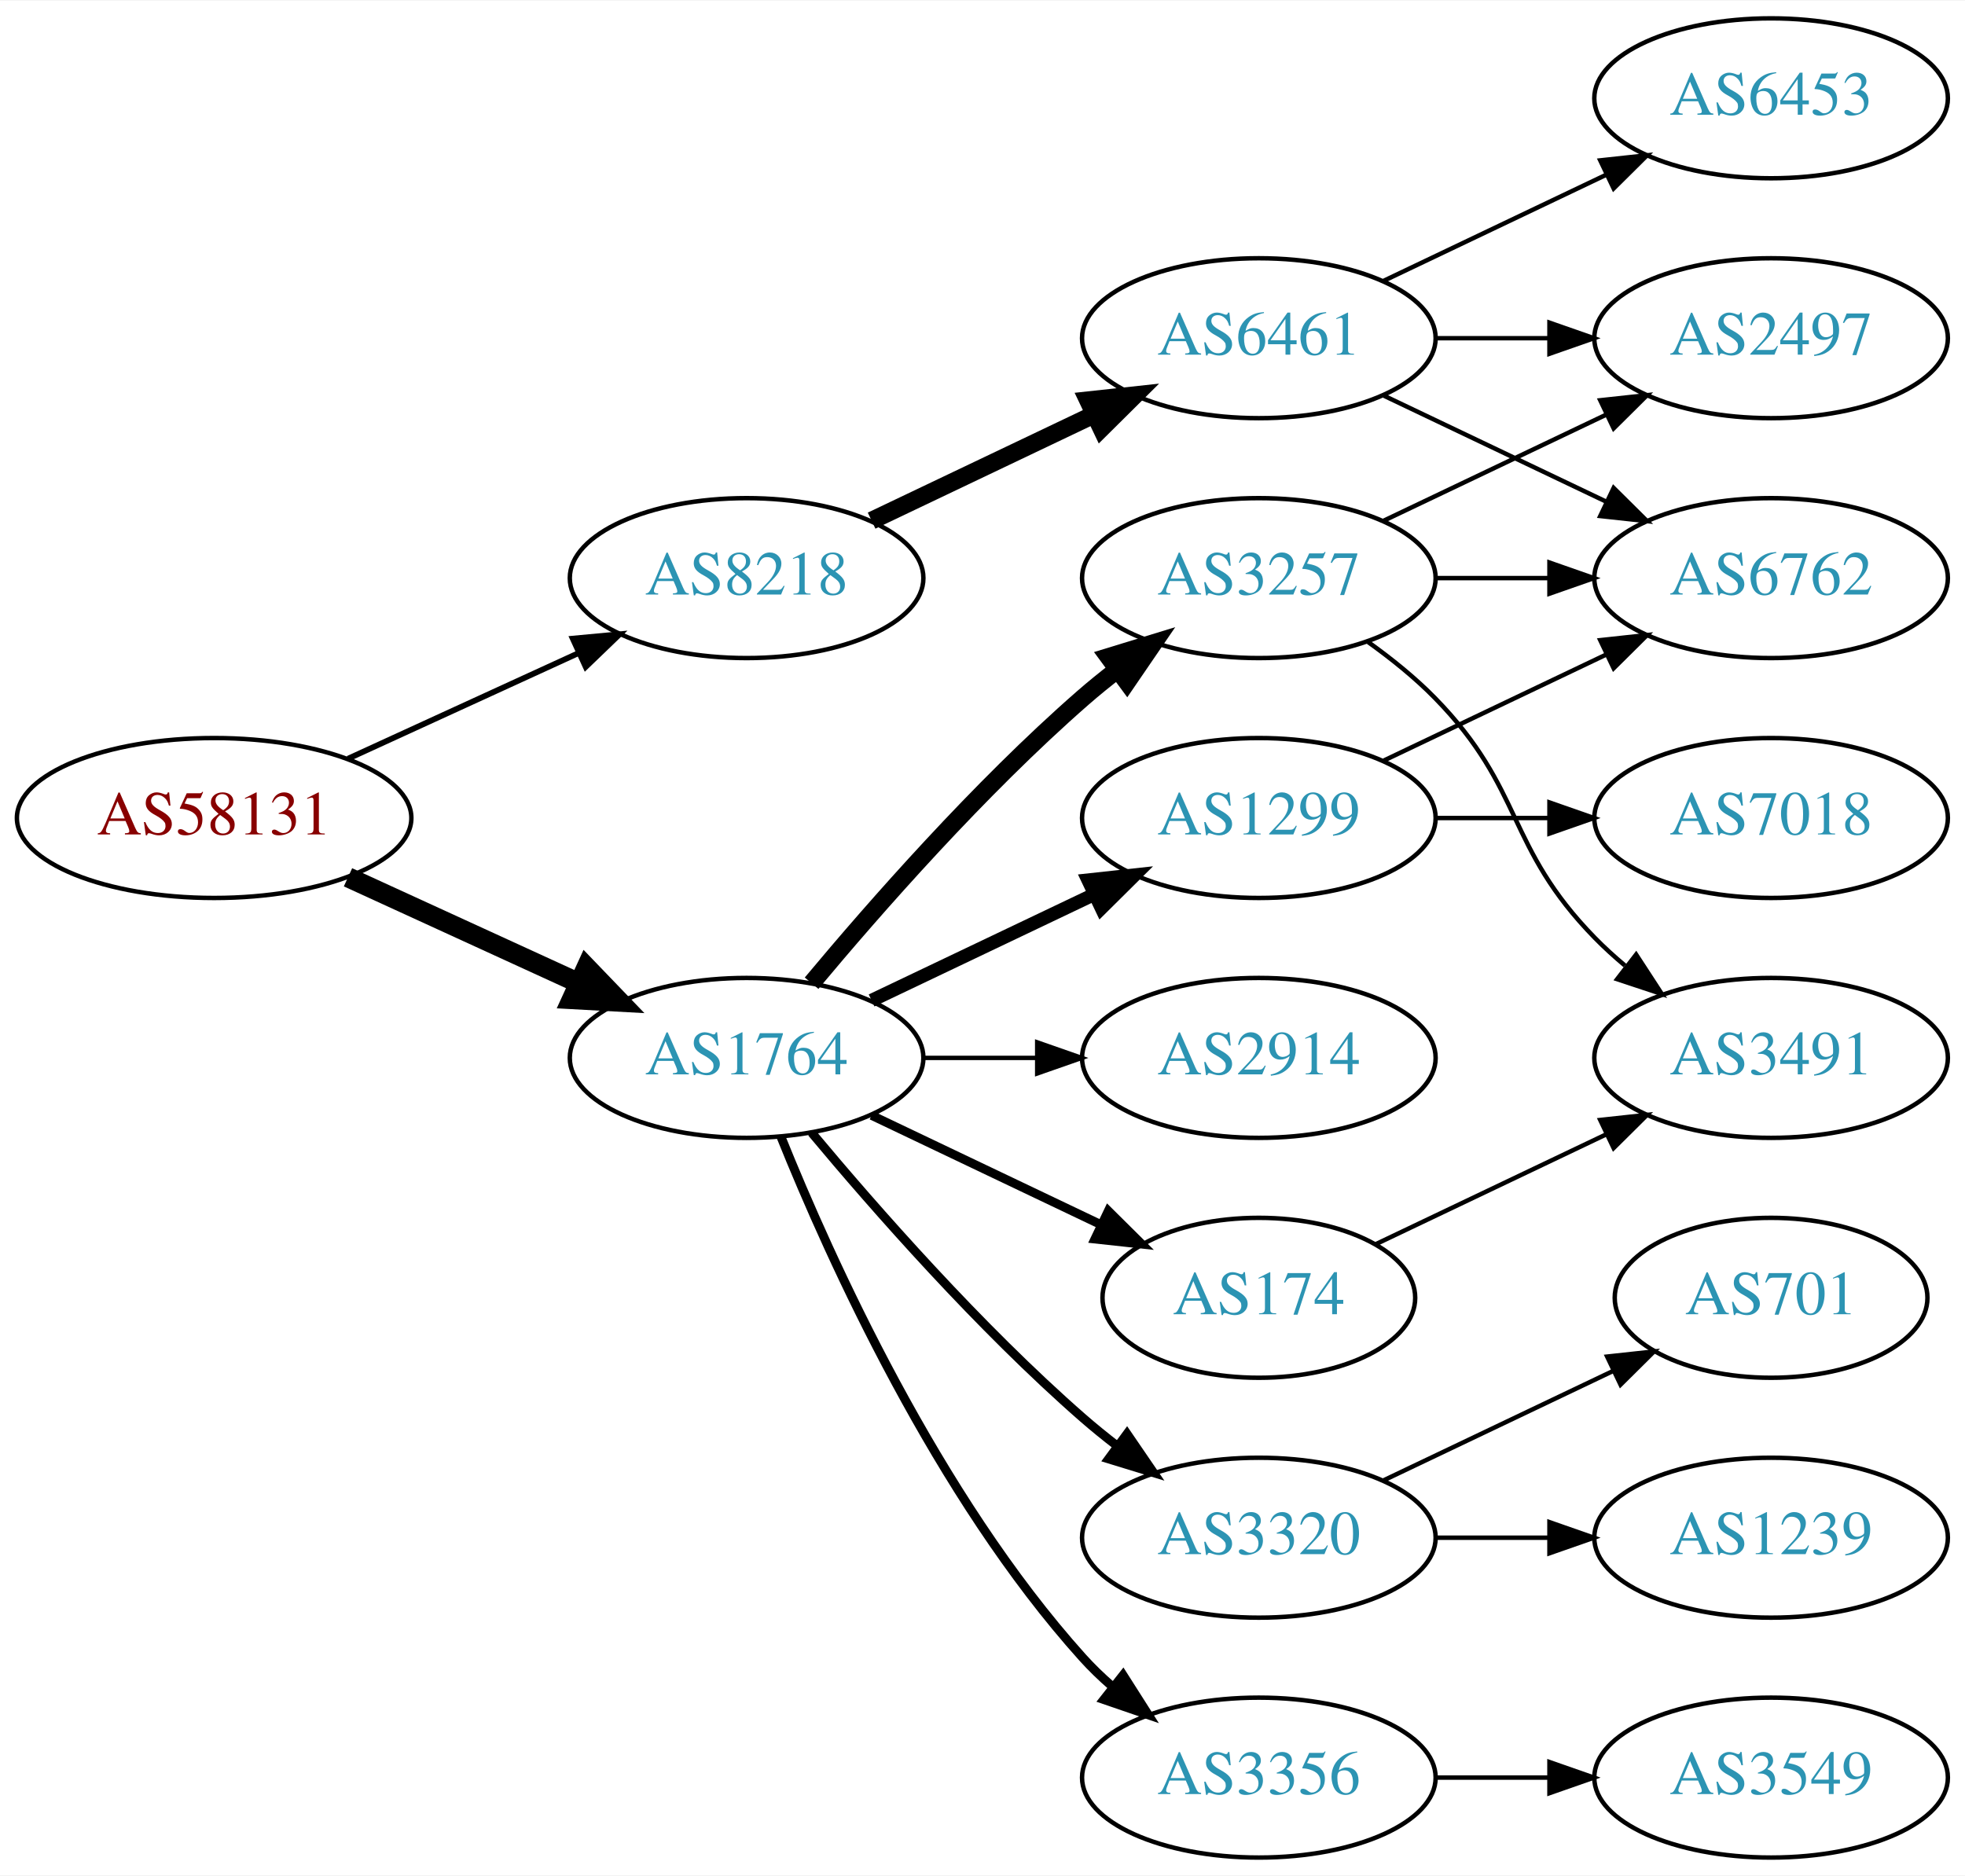
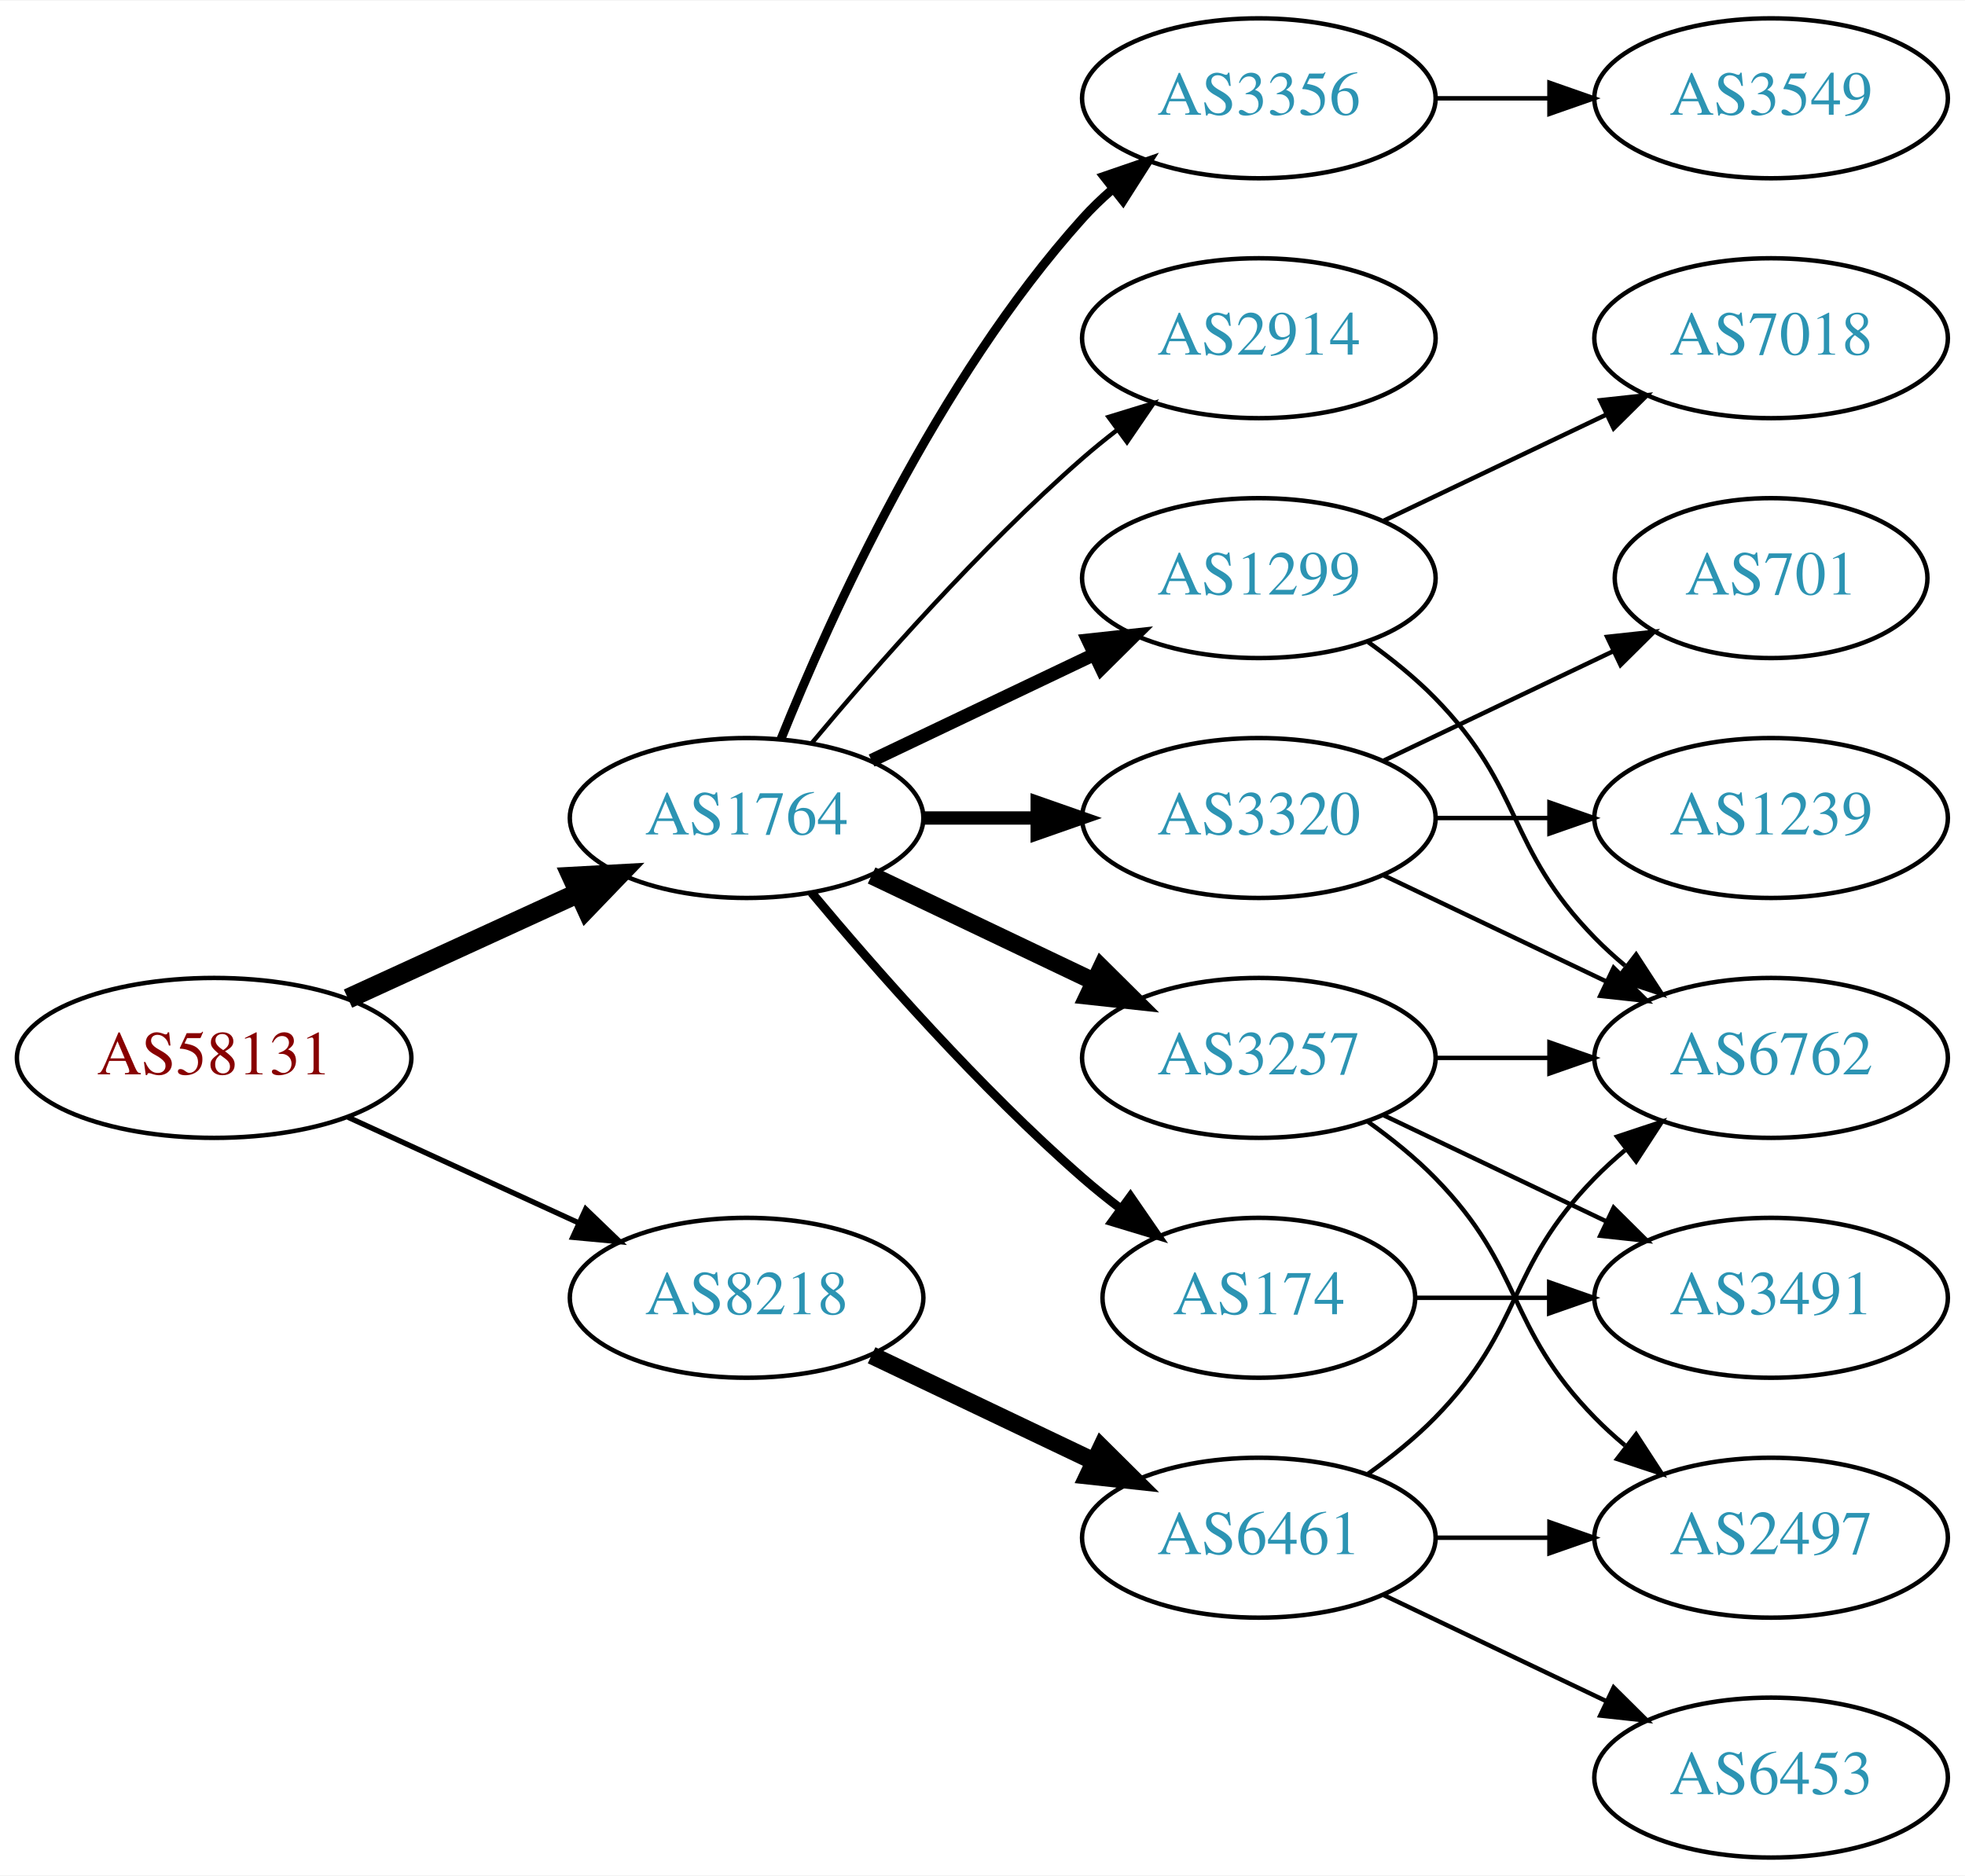
<svg xmlns="http://www.w3.org/2000/svg" xmlns:xlink="http://www.w3.org/1999/xlink" width="442pt" height="422pt" viewBox="0.00 0.00 442.27 422.00">
  <g id="graph0" class="graph" transform="scale(1 1) rotate(0) translate(4 418)">
    <polygon fill="white" stroke="none" points="-4,4 -4,-418 438.271,-418 438.271,4 -4,4" />
    <g id="node1" class="node">
      <g id="a_node1">
        <a xlink:href="/asn/58131" xlink:title="AS58131 ~ Wallnerstrasse 6 [AT]">
-           <ellipse fill="#ffffff" stroke="black" cx="44.196" cy="-234" rx="44.393" ry="18" />
-           <text text-anchor="middle" x="44.196" y="-230.3" font-family="Times,serif" font-size="14.00" fill="#880000">AS58131</text>
+           <ellipse fill="#ffffff" stroke="black" cx="44.196" cy="-180" rx="44.393" ry="18" />
+           <text text-anchor="middle" x="44.196" y="-176.3" font-family="Times,serif" font-size="14.00" fill="#880000">AS58131</text>
        </a>
      </g>
    </g>
    <g id="node2" class="node">
      <g id="a_node2">
        <a xlink:href="/asn/1764" xlink:title="AS1764 ~ NEXTLAYER-AS [AT]">
-           <ellipse fill="#ffffff" stroke="black" cx="164.039" cy="-180" rx="39.794" ry="18" />
-           <text text-anchor="middle" x="164.039" y="-176.3" font-family="Times,serif" font-size="14.00" fill="#2c94b3">AS1764</text>
+           <ellipse fill="#ffffff" stroke="black" cx="164.039" cy="-234" rx="39.794" ry="18" />
+           <text text-anchor="middle" x="164.039" y="-230.3" font-family="Times,serif" font-size="14.00" fill="#2c94b3">AS1764</text>
        </a>
      </g>
    </g>
    <g id="edge1" class="edge">
-       <path fill="none" stroke="black" stroke-width="4.5" d="M74.326,-220.652C89.937,-213.498 109.335,-204.609 126.007,-196.97" />
-       <polygon fill="black" stroke="black" stroke-width="4.5" points="128.008,-200.384 135.459,-192.638 124.727,-193.225 128.008,-200.384" />
+       <path fill="none" stroke="black" stroke-width="4.5" d="M74.326,-193.348C89.937,-200.502 109.335,-209.391 126.007,-217.03" />
+       <polygon fill="black" stroke="black" stroke-width="4.5" points="124.727,-220.775 135.459,-221.362 128.008,-213.616 124.727,-220.775" />
    </g>
    <g id="node3" class="node">
      <g id="a_node3">
        <a xlink:href="/asn/8218" xlink:title="AS8218 ~ legacy Neotelecoms [FR]">
-           <ellipse fill="#ffffff" stroke="black" cx="164.039" cy="-288" rx="39.794" ry="18" />
-           <text text-anchor="middle" x="164.039" y="-284.3" font-family="Times,serif" font-size="14.00" fill="#2c94b3">AS8218</text>
+           <ellipse fill="#ffffff" stroke="black" cx="164.039" cy="-126" rx="39.794" ry="18" />
+           <text text-anchor="middle" x="164.039" y="-122.3" font-family="Times,serif" font-size="14.00" fill="#2c94b3">AS8218</text>
        </a>
      </g>
    </g>
    <g id="edge2" class="edge">
-       <path fill="none" stroke="black" stroke-width="1.286" d="M74.326,-247.348C89.937,-254.502 109.335,-263.391 126.007,-271.03" />
-       <polygon fill="black" stroke="black" stroke-width="1.286" points="124.91,-274.378 135.459,-275.362 127.826,-268.014 124.91,-274.378" />
+       <path fill="none" stroke="black" stroke-width="1.2" d="M74.326,-166.652C89.937,-159.498 109.335,-150.609 126.007,-142.97" />
+       <polygon fill="black" stroke="black" stroke-width="1.2" points="127.826,-145.986 135.459,-138.638 124.91,-139.622 127.826,-145.986" />
    </g>
    <g id="node4" class="node">
      <g id="a_node4">
-         <a xlink:href="/asn/1299" xlink:title="AS1299 ~ Telia Carrier [EU]">
-           <ellipse fill="#ffffff" stroke="black" cx="279.332" cy="-234" rx="39.794" ry="18" />
-           <text text-anchor="middle" x="279.332" y="-230.3" font-family="Times,serif" font-size="14.00" fill="#2c94b3">AS1299</text>
+         <a xlink:href="/asn/3356" xlink:title="AS3356 ~ Level 3 Parent, LLC [US]">
+           <ellipse fill="#ffffff" stroke="black" cx="279.332" cy="-396" rx="39.794" ry="18" />
+           <text text-anchor="middle" x="279.332" y="-392.3" font-family="Times,serif" font-size="14.00" fill="#2c94b3">AS3356</text>
        </a>
      </g>
    </g>
    <g id="edge3" class="edge">
-       <path fill="none" stroke="black" stroke-width="3" d="M192.175,-192.934C207.169,-200.081 225.99,-209.052 242.213,-216.785" />
-       <polygon fill="black" stroke="black" stroke-width="3" points="240.884,-220.028 251.417,-221.171 243.895,-213.709 240.884,-220.028" />
+       <path fill="none" stroke="black" stroke-width="2" d="M171.786,-251.787C182.837,-279.243 206.891,-332.578 239.685,-369 241.688,-371.224 243.906,-373.363 246.239,-375.397" />
+       <polygon fill="black" stroke="black" stroke-width="2" points="244.437,-378.433 254.458,-381.873 248.769,-372.935 244.437,-378.433" />
    </g>
    <g id="node5" class="node">
      <g id="a_node5">
-         <a xlink:href="/asn/3257" xlink:title="AS3257 ~ GTT [DE]">
-           <ellipse fill="#ffffff" stroke="black" cx="279.332" cy="-288" rx="39.794" ry="18" />
-           <text text-anchor="middle" x="279.332" y="-284.3" font-family="Times,serif" font-size="14.00" fill="#2c94b3">AS3257</text>
+         <a xlink:href="/asn/174" xlink:title="AS174 ~ Cogent Communications [US]">
+           <ellipse fill="#ffffff" stroke="black" cx="279.332" cy="-126" rx="35.194" ry="18" />
+           <text text-anchor="middle" x="279.332" y="-122.3" font-family="Times,serif" font-size="14.00" fill="#2c94b3">AS174</text>
        </a>
      </g>
    </g>
    <g id="edge4" class="edge">
-       <path fill="none" stroke="black" stroke-width="4" d="M178.669,-196.817C192.951,-213.929 216.498,-240.745 239.685,-261 242.151,-263.154 244.789,-265.294 247.487,-267.372" />
-       <polygon fill="black" stroke="black" stroke-width="4" points="245.512,-270.264 255.641,-273.37 249.66,-264.625 245.512,-270.264" />
+       <path fill="none" stroke="black" stroke-width="2" d="M178.669,-217.183C192.951,-200.071 216.498,-173.255 239.685,-153 242.355,-150.668 245.228,-148.352 248.158,-146.114" />
+       <polygon fill="black" stroke="black" stroke-width="2" points="250.436,-148.784 256.449,-140.061 246.309,-143.13 250.436,-148.784" />
    </g>
    <g id="node6" class="node">
      <g id="a_node6">
        <a xlink:href="/asn/3320" xlink:title="AS3320 ~ DTAG [DE]">
-           <ellipse fill="#ffffff" stroke="black" cx="279.332" cy="-72" rx="39.794" ry="18" />
-           <text text-anchor="middle" x="279.332" y="-68.3" font-family="Times,serif" font-size="14.00" fill="#2c94b3">AS3320</text>
+           <ellipse fill="#ffffff" stroke="black" cx="279.332" cy="-234" rx="39.794" ry="18" />
+           <text text-anchor="middle" x="279.332" y="-230.3" font-family="Times,serif" font-size="14.00" fill="#2c94b3">AS3320</text>
        </a>
      </g>
    </g>
    <g id="edge5" class="edge">
-       <path fill="none" stroke="black" stroke-width="2" d="M178.669,-163.183C192.951,-146.071 216.498,-119.255 239.685,-99 242.151,-96.846 244.789,-94.706 247.487,-92.628" />
-       <polygon fill="black" stroke="black" stroke-width="2" points="249.66,-95.375 255.641,-86.63 245.512,-89.736 249.66,-95.375" />
+       <path fill="none" stroke="black" stroke-width="3" d="M203.711,-234C211.914,-234 220.678,-234 229.21,-234" />
+       <polygon fill="black" stroke="black" stroke-width="3" points="229.449,-237.5 239.449,-234 229.449,-230.5 229.449,-237.5" />
    </g>
    <g id="node7" class="node">
      <g id="a_node7">
-         <a xlink:href="/asn/174" xlink:title="AS174 ~ Cogent Communications [US]">
-           <ellipse fill="#ffffff" stroke="black" cx="279.332" cy="-126" rx="35.194" ry="18" />
-           <text text-anchor="middle" x="279.332" y="-122.3" font-family="Times,serif" font-size="14.00" fill="#2c94b3">AS174</text>
+         <a xlink:href="/asn/3257" xlink:title="AS3257 ~ GTT [DE]">
+           <ellipse fill="#ffffff" stroke="black" cx="279.332" cy="-180" rx="39.794" ry="18" />
+           <text text-anchor="middle" x="279.332" y="-176.3" font-family="Times,serif" font-size="14.00" fill="#2c94b3">AS3257</text>
        </a>
      </g>
    </g>
    <g id="edge6" class="edge">
-       <path fill="none" stroke="black" stroke-width="2" d="M192.175,-167.066C207.607,-159.71 227.092,-150.423 243.628,-142.541" />
-       <polygon fill="black" stroke="black" stroke-width="2" points="245.448,-145.551 252.969,-138.089 242.436,-139.232 245.448,-145.551" />
+       <path fill="none" stroke="black" stroke-width="4" d="M192.175,-221.066C207.169,-213.919 225.99,-204.948 242.213,-197.215" />
+       <polygon fill="black" stroke="black" stroke-width="4" points="243.895,-200.291 251.417,-192.829 240.884,-193.972 243.895,-200.291" />
    </g>
    <g id="node8" class="node">
      <g id="a_node8">
-         <a xlink:href="/asn/3356" xlink:title="AS3356 ~ LEVEL3 [US]">
-           <ellipse fill="#ffffff" stroke="black" cx="279.332" cy="-18" rx="39.794" ry="18" />
-           <text text-anchor="middle" x="279.332" y="-14.3" font-family="Times,serif" font-size="14.00" fill="#2c94b3">AS3356</text>
+         <a xlink:href="/asn/1299" xlink:title="AS1299 ~ Telia Carrier [EU]">
+           <ellipse fill="#ffffff" stroke="black" cx="279.332" cy="-288" rx="39.794" ry="18" />
+           <text text-anchor="middle" x="279.332" y="-284.3" font-family="Times,serif" font-size="14.00" fill="#2c94b3">AS1299</text>
        </a>
      </g>
    </g>
    <g id="edge7" class="edge">
-       <path fill="none" stroke="black" stroke-width="2" d="M171.786,-162.213C182.837,-134.757 206.891,-81.422 239.685,-45 241.688,-42.776 243.906,-40.637 246.239,-38.603" />
-       <polygon fill="black" stroke="black" stroke-width="2" points="248.769,-41.065 254.458,-32.127 244.437,-35.567 248.769,-41.065" />
+       <path fill="none" stroke="black" stroke-width="3" d="M192.175,-246.934C207.169,-254.081 225.99,-263.052 242.213,-270.785" />
+       <polygon fill="black" stroke="black" stroke-width="3" points="240.884,-274.028 251.417,-275.171 243.895,-267.709 240.884,-274.028" />
    </g>
    <g id="node9" class="node">
      <g id="a_node9">
        <a xlink:href="/asn/2914" xlink:title="AS2914 ~ NTT America, Inc. [US]">
-           <ellipse fill="#ffffff" stroke="black" cx="279.332" cy="-180" rx="39.794" ry="18" />
-           <text text-anchor="middle" x="279.332" y="-176.3" font-family="Times,serif" font-size="14.00" fill="#2c94b3">AS2914</text>
+           <ellipse fill="#ffffff" stroke="black" cx="279.332" cy="-342" rx="39.794" ry="18" />
+           <text text-anchor="middle" x="279.332" y="-338.3" font-family="Times,serif" font-size="14.00" fill="#2c94b3">AS2914</text>
        </a>
      </g>
    </g>
    <g id="edge8" class="edge">
-       <path fill="none" stroke="black" d="M203.711,-180C211.914,-180 220.678,-180 229.21,-180" />
-       <polygon fill="black" stroke="black" points="229.449,-183.5 239.449,-180 229.449,-176.5 229.449,-183.5" />
+       <path fill="none" stroke="black" d="M178.669,-250.817C192.951,-267.929 216.498,-294.745 239.685,-315 242.151,-317.154 244.789,-319.294 247.487,-321.372" />
+       <polygon fill="black" stroke="black" points="245.512,-324.264 255.641,-327.37 249.66,-318.625 245.512,-324.264" />
    </g>
    <g id="node17" class="node">
      <g id="a_node17">
        <a xlink:href="/asn/6461" xlink:title="AS6461 ~ Zayo Bandwidth [US]">
-           <ellipse fill="#ffffff" stroke="black" cx="279.332" cy="-342" rx="39.794" ry="18" />
-           <text text-anchor="middle" x="279.332" y="-338.3" font-family="Times,serif" font-size="14.00" fill="#2c94b3">AS6461</text>
+           <ellipse fill="#ffffff" stroke="black" cx="279.332" cy="-72" rx="39.794" ry="18" />
+           <text text-anchor="middle" x="279.332" y="-68.3" font-family="Times,serif" font-size="14.00" fill="#2c94b3">AS6461</text>
+         </a>
+       </g>
+     </g>
+     <g id="edge19" class="edge">
+       <path fill="none" stroke="black" stroke-width="4" d="M192.175,-113.066C207.169,-105.919 225.99,-96.948 242.213,-89.215" />
+       <polygon fill="black" stroke="black" stroke-width="4" points="243.895,-92.291 251.417,-84.829 240.884,-85.972 243.895,-92.291" />
+     </g>
+     <g id="node16" class="node">
+       <g id="a_node16">
+         <a xlink:href="/asn/3549" xlink:title="AS3549 ~ Level 3 Parent, LLC [US]">
+           <ellipse fill="#ffffff" stroke="black" cx="394.625" cy="-396" rx="39.794" ry="18" />
+           <text text-anchor="middle" x="394.625" y="-392.3" font-family="Times,serif" font-size="14.00" fill="#2c94b3">AS3549</text>
        </a>
      </g>
    </g>
    <g id="edge18" class="edge">
-       <path fill="none" stroke="black" stroke-width="4" d="M192.175,-300.934C207.169,-308.081 225.99,-317.052 242.213,-324.785" />
-       <polygon fill="black" stroke="black" stroke-width="4" points="240.884,-328.028 251.417,-329.171 243.895,-321.709 240.884,-328.028" />
+       <path fill="none" stroke="black" d="M319.004,-396C327.207,-396 335.971,-396 344.503,-396" />
+       <polygon fill="black" stroke="black" points="344.742,-399.5 354.742,-396 344.742,-392.5 344.742,-399.5" />
    </g>
    <g id="node10" class="node">
      <g id="a_node10">
-         <a xlink:href="/asn/6762" xlink:title="AS6762 ~ TELECOM ITALIA SPARKLE S.p.A. [IT]">
-           <ellipse fill="#ffffff" stroke="black" cx="394.625" cy="-288" rx="39.794" ry="18" />
-           <text text-anchor="middle" x="394.625" y="-284.3" font-family="Times,serif" font-size="14.00" fill="#2c94b3">AS6762</text>
+         <a xlink:href="/asn/3491" xlink:title="AS3491 ~ PCCW Global, Inc. [US]">
+           <ellipse fill="#ffffff" stroke="black" cx="394.625" cy="-126" rx="39.794" ry="18" />
+           <text text-anchor="middle" x="394.625" y="-122.3" font-family="Times,serif" font-size="14.00" fill="#2c94b3">AS3491</text>
        </a>
      </g>
    </g>
    <g id="edge9" class="edge">
-       <path fill="none" stroke="black" d="M307.468,-246.934C322.462,-254.081 341.283,-263.052 357.506,-270.785" />
-       <polygon fill="black" stroke="black" points="356.177,-274.028 366.71,-275.171 359.188,-267.709 356.177,-274.028" />
+       <path fill="none" stroke="black" d="M314.631,-126C324.008,-126 334.358,-126 344.393,-126" />
+       <polygon fill="black" stroke="black" points="344.681,-129.5 354.681,-126 344.681,-122.5 344.681,-129.5" />
    </g>
    <g id="node11" class="node">
      <g id="a_node11">
-         <a xlink:href="/asn/7018" xlink:title="AS7018 ~ AT&amp;T Services, Inc. [US]">
+         <a xlink:href="/asn/1239" xlink:title="AS1239 ~ Sprint [US]">
          <ellipse fill="#ffffff" stroke="black" cx="394.625" cy="-234" rx="39.794" ry="18" />
-           <text text-anchor="middle" x="394.625" y="-230.3" font-family="Times,serif" font-size="14.00" fill="#2c94b3">AS7018</text>
+           <text text-anchor="middle" x="394.625" y="-230.3" font-family="Times,serif" font-size="14.00" fill="#2c94b3">AS1239</text>
        </a>
      </g>
    </g>
    <g id="edge10" class="edge">
      <path fill="none" stroke="black" d="M319.004,-234C327.207,-234 335.971,-234 344.503,-234" />
      <polygon fill="black" stroke="black" points="344.742,-237.5 354.742,-234 344.742,-230.5 344.742,-237.5" />
    </g>
+     <g id="node12" class="node">
+       <g id="a_node12">
+         <a xlink:href="/asn/6762" xlink:title="AS6762 ~ TELECOM ITALIA SPARKLE S.p.A. [IT]">
+           <ellipse fill="#ffffff" stroke="black" cx="394.625" cy="-180" rx="39.794" ry="18" />
+           <text text-anchor="middle" x="394.625" y="-176.3" font-family="Times,serif" font-size="14.00" fill="#2c94b3">AS6762</text>
+         </a>
+       </g>
+     </g>
+     <g id="edge11" class="edge">
+       <path fill="none" stroke="black" d="M307.468,-221.066C322.462,-213.919 341.283,-204.948 357.506,-197.215" />
+       <polygon fill="black" stroke="black" points="359.188,-200.291 366.71,-192.829 356.177,-193.972 359.188,-200.291" />
+     </g>
+     <g id="node13" class="node">
+       <g id="a_node13">
+         <a xlink:href="/asn/701" xlink:title="AS701 ~ UUNET [US]">
+           <ellipse fill="#ffffff" stroke="black" cx="394.625" cy="-288" rx="35.194" ry="18" />
+           <text text-anchor="middle" x="394.625" y="-284.3" font-family="Times,serif" font-size="14.00" fill="#2c94b3">AS701</text>
+         </a>
+       </g>
+     </g>
+     <g id="edge12" class="edge">
+       <path fill="none" stroke="black" d="M307.468,-246.934C322.9,-254.29 342.385,-263.577 358.92,-271.459" />
+       <polygon fill="black" stroke="black" points="357.729,-274.768 368.262,-275.911 360.741,-268.449 357.729,-274.768" />
+     </g>
    <g id="edge14" class="edge">
-       <path fill="none" stroke="black" d="M319.004,-288C327.207,-288 335.971,-288 344.503,-288" />
-       <polygon fill="black" stroke="black" points="344.742,-291.5 354.742,-288 344.742,-284.5 344.742,-291.5" />
+       <path fill="none" stroke="black" d="M307.468,-167.066C322.462,-159.919 341.283,-150.948 357.506,-143.215" />
+       <polygon fill="black" stroke="black" points="359.188,-146.291 366.71,-138.829 356.177,-139.972 359.188,-146.291" />
+     </g>
+     <g id="edge15" class="edge">
+       <path fill="none" stroke="black" d="M319.004,-180C327.207,-180 335.971,-180 344.503,-180" />
+       <polygon fill="black" stroke="black" points="344.742,-183.5 354.742,-180 344.742,-176.5 344.742,-183.5" />
    </g>
    <g id="node14" class="node">
      <g id="a_node14">
-         <a xlink:href="/asn/3491" xlink:title="AS3491 ~ PCCW Global, Inc. [US]">
-           <ellipse fill="#ffffff" stroke="black" cx="394.625" cy="-180" rx="39.794" ry="18" />
-           <text text-anchor="middle" x="394.625" y="-176.3" font-family="Times,serif" font-size="14.00" fill="#2c94b3">AS3491</text>
+         <a xlink:href="/asn/2497" xlink:title="AS2497 ~ Internet Initiative Japan Inc. [JP]">
+           <ellipse fill="#ffffff" stroke="black" cx="394.625" cy="-72" rx="39.794" ry="18" />
+           <text text-anchor="middle" x="394.625" y="-68.3" font-family="Times,serif" font-size="14.00" fill="#2c94b3">AS2497</text>
        </a>
      </g>
    </g>
    <g id="edge13" class="edge">
+       <path fill="none" stroke="black" d="M303.926,-165.611C309.182,-161.852 314.513,-157.563 318.978,-153 339.151,-132.383 334.806,-119.617 354.978,-99 357.071,-96.861 359.354,-94.782 361.731,-92.79" />
+       <polygon fill="black" stroke="black" points="364.249,-95.268 370.031,-86.389 359.974,-89.725 364.249,-95.268" />
+     </g>
+     <g id="edge17" class="edge">
      <path fill="none" stroke="black" d="M303.926,-273.611C309.182,-269.852 314.513,-265.563 318.978,-261 339.151,-240.383 334.806,-227.617 354.978,-207 357.071,-204.861 359.354,-202.782 361.731,-200.79" />
      <polygon fill="black" stroke="black" points="364.249,-203.268 370.031,-194.389 359.974,-197.725 364.249,-203.268" />
    </g>
    <g id="node15" class="node">
      <g id="a_node15">
-         <a xlink:href="/asn/2497" xlink:title="AS2497 ~ Internet Initiative Japan Inc. [JP]">
+         <a xlink:href="/asn/7018" xlink:title="AS7018 ~ AT&amp;T Services, Inc. [US]">
          <ellipse fill="#ffffff" stroke="black" cx="394.625" cy="-342" rx="39.794" ry="18" />
-           <text text-anchor="middle" x="394.625" y="-338.3" font-family="Times,serif" font-size="14.00" fill="#2c94b3">AS2497</text>
-         </a>
-       </g>
-     </g>
-     <g id="edge15" class="edge">
+           <text text-anchor="middle" x="394.625" y="-338.3" font-family="Times,serif" font-size="14.00" fill="#2c94b3">AS7018</text>
+         </a>
+       </g>
+     </g>
+     <g id="edge16" class="edge">
      <path fill="none" stroke="black" d="M307.468,-300.934C322.462,-308.081 341.283,-317.052 357.506,-324.785" />
      <polygon fill="black" stroke="black" points="356.177,-328.028 366.71,-329.171 359.188,-321.709 356.177,-328.028" />
    </g>
-     <g id="node12" class="node">
-       <g id="a_node12">
-         <a xlink:href="/asn/701" xlink:title="AS701 ~ UUNET [US]">
-           <ellipse fill="#ffffff" stroke="black" cx="394.625" cy="-126" rx="35.194" ry="18" />
-           <text text-anchor="middle" x="394.625" y="-122.3" font-family="Times,serif" font-size="14.00" fill="#2c94b3">AS701</text>
-         </a>
-       </g>
-     </g>
-     <g id="edge11" class="edge">
-       <path fill="none" stroke="black" d="M307.468,-84.934C322.9,-92.29 342.385,-101.577 358.92,-109.459" />
-       <polygon fill="black" stroke="black" points="357.729,-112.768 368.262,-113.911 360.741,-106.449 357.729,-112.768" />
-     </g>
-     <g id="node13" class="node">
-       <g id="a_node13">
-         <a xlink:href="/asn/1239" xlink:title="AS1239 ~ Sprint [US]">
-           <ellipse fill="#ffffff" stroke="black" cx="394.625" cy="-72" rx="39.794" ry="18" />
-           <text text-anchor="middle" x="394.625" y="-68.3" font-family="Times,serif" font-size="14.00" fill="#2c94b3">AS1239</text>
-         </a>
-       </g>
-     </g>
-     <g id="edge12" class="edge">
+     <g id="edge22" class="edge">
+       <path fill="none" stroke="black" d="M303.926,-86.389C309.182,-90.148 314.513,-94.437 318.978,-99 339.151,-119.617 334.806,-132.383 354.978,-153 357.071,-155.139 359.354,-157.218 361.731,-159.21" />
+       <polygon fill="black" stroke="black" points="359.974,-162.275 370.031,-165.611 364.249,-156.732 359.974,-162.275" />
+     </g>
+     <g id="edge20" class="edge">
      <path fill="none" stroke="black" d="M319.004,-72C327.207,-72 335.971,-72 344.503,-72" />
      <polygon fill="black" stroke="black" points="344.742,-75.5 354.742,-72 344.742,-68.5 344.742,-75.5" />
-     </g>
-     <g id="edge17" class="edge">
-       <path fill="none" stroke="black" d="M305.757,-138.119C321.059,-145.413 340.783,-154.814 357.665,-162.86" />
-       <polygon fill="black" stroke="black" points="356.172,-166.026 366.705,-167.169 359.184,-159.707 356.172,-166.026" />
-     </g>
-     <g id="node16" class="node">
-       <g id="a_node16">
-         <a xlink:href="/asn/3549" xlink:title="AS3549 ~ Level 3 Parent, LLC [US]">
-           <ellipse fill="#ffffff" stroke="black" cx="394.625" cy="-18" rx="39.794" ry="18" />
-           <text text-anchor="middle" x="394.625" y="-14.3" font-family="Times,serif" font-size="14.00" fill="#2c94b3">AS3549</text>
-         </a>
-       </g>
-     </g>
-     <g id="edge16" class="edge">
-       <path fill="none" stroke="black" d="M319.004,-18C327.207,-18 335.971,-18 344.503,-18" />
-       <polygon fill="black" stroke="black" points="344.742,-21.5 354.742,-18 344.742,-14.5 344.742,-21.5" />
-     </g>
-     <g id="edge20" class="edge">
-       <path fill="none" stroke="black" d="M307.468,-329.066C322.462,-321.919 341.283,-312.948 357.506,-305.215" />
-       <polygon fill="black" stroke="black" points="359.188,-308.291 366.71,-300.829 356.177,-301.972 359.188,-308.291" />
-     </g>
-     <g id="edge19" class="edge">
-       <path fill="none" stroke="black" d="M319.004,-342C327.207,-342 335.971,-342 344.503,-342" />
-       <polygon fill="black" stroke="black" points="344.742,-345.5 354.742,-342 344.742,-338.5 344.742,-345.5" />
    </g>
    <g id="node18" class="node">
      <g id="a_node18">
        <a xlink:href="/asn/6453" xlink:title="AS6453 ~ TATA COMMUNICATIONS (AMERICA) INC [US]">
-           <ellipse fill="#ffffff" stroke="black" cx="394.625" cy="-396" rx="39.794" ry="18" />
-           <text text-anchor="middle" x="394.625" y="-392.3" font-family="Times,serif" font-size="14.00" fill="#2c94b3">AS6453</text>
+           <ellipse fill="#ffffff" stroke="black" cx="394.625" cy="-18" rx="39.794" ry="18" />
+           <text text-anchor="middle" x="394.625" y="-14.3" font-family="Times,serif" font-size="14.00" fill="#2c94b3">AS6453</text>
        </a>
      </g>
    </g>
    <g id="edge21" class="edge">
-       <path fill="none" stroke="black" d="M307.468,-354.934C322.462,-362.081 341.283,-371.052 357.506,-378.785" />
-       <polygon fill="black" stroke="black" points="356.177,-382.028 366.71,-383.171 359.188,-375.709 356.177,-382.028" />
+       <path fill="none" stroke="black" d="M307.468,-59.066C322.462,-51.919 341.283,-42.948 357.506,-35.215" />
+       <polygon fill="black" stroke="black" points="359.188,-38.291 366.71,-30.829 356.177,-31.972 359.188,-38.291" />
    </g>
  </g>
</svg>
